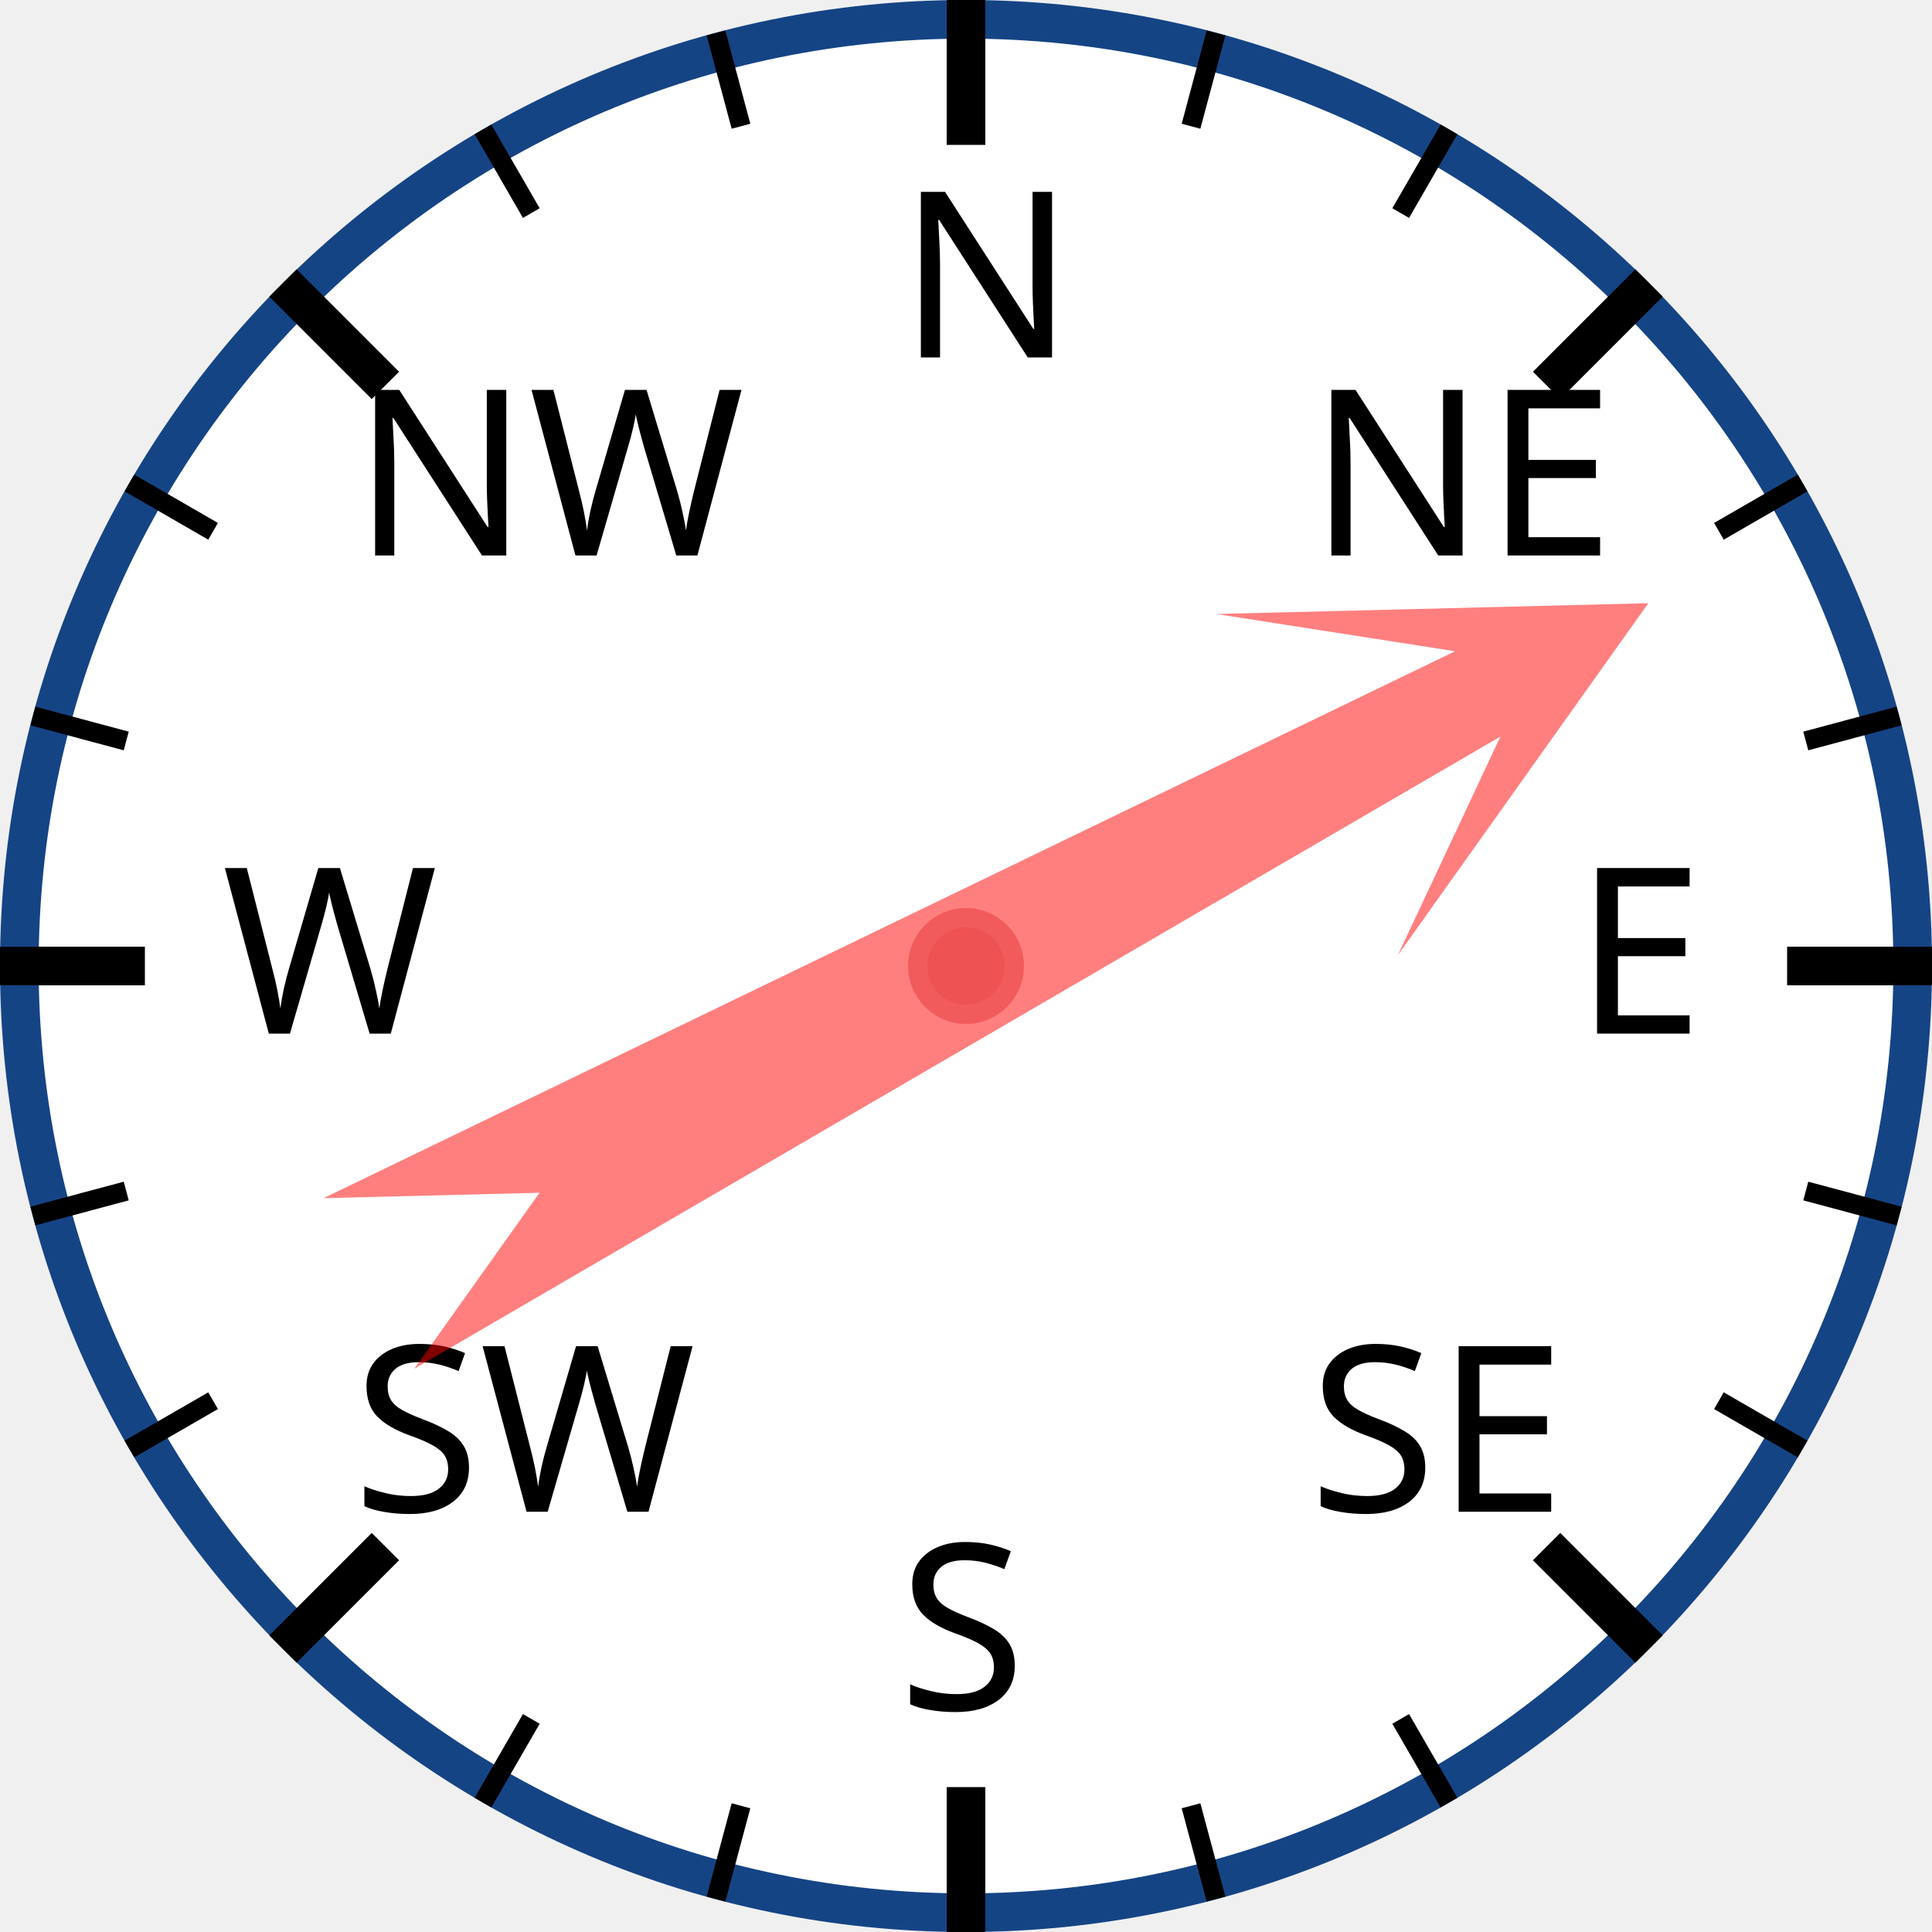
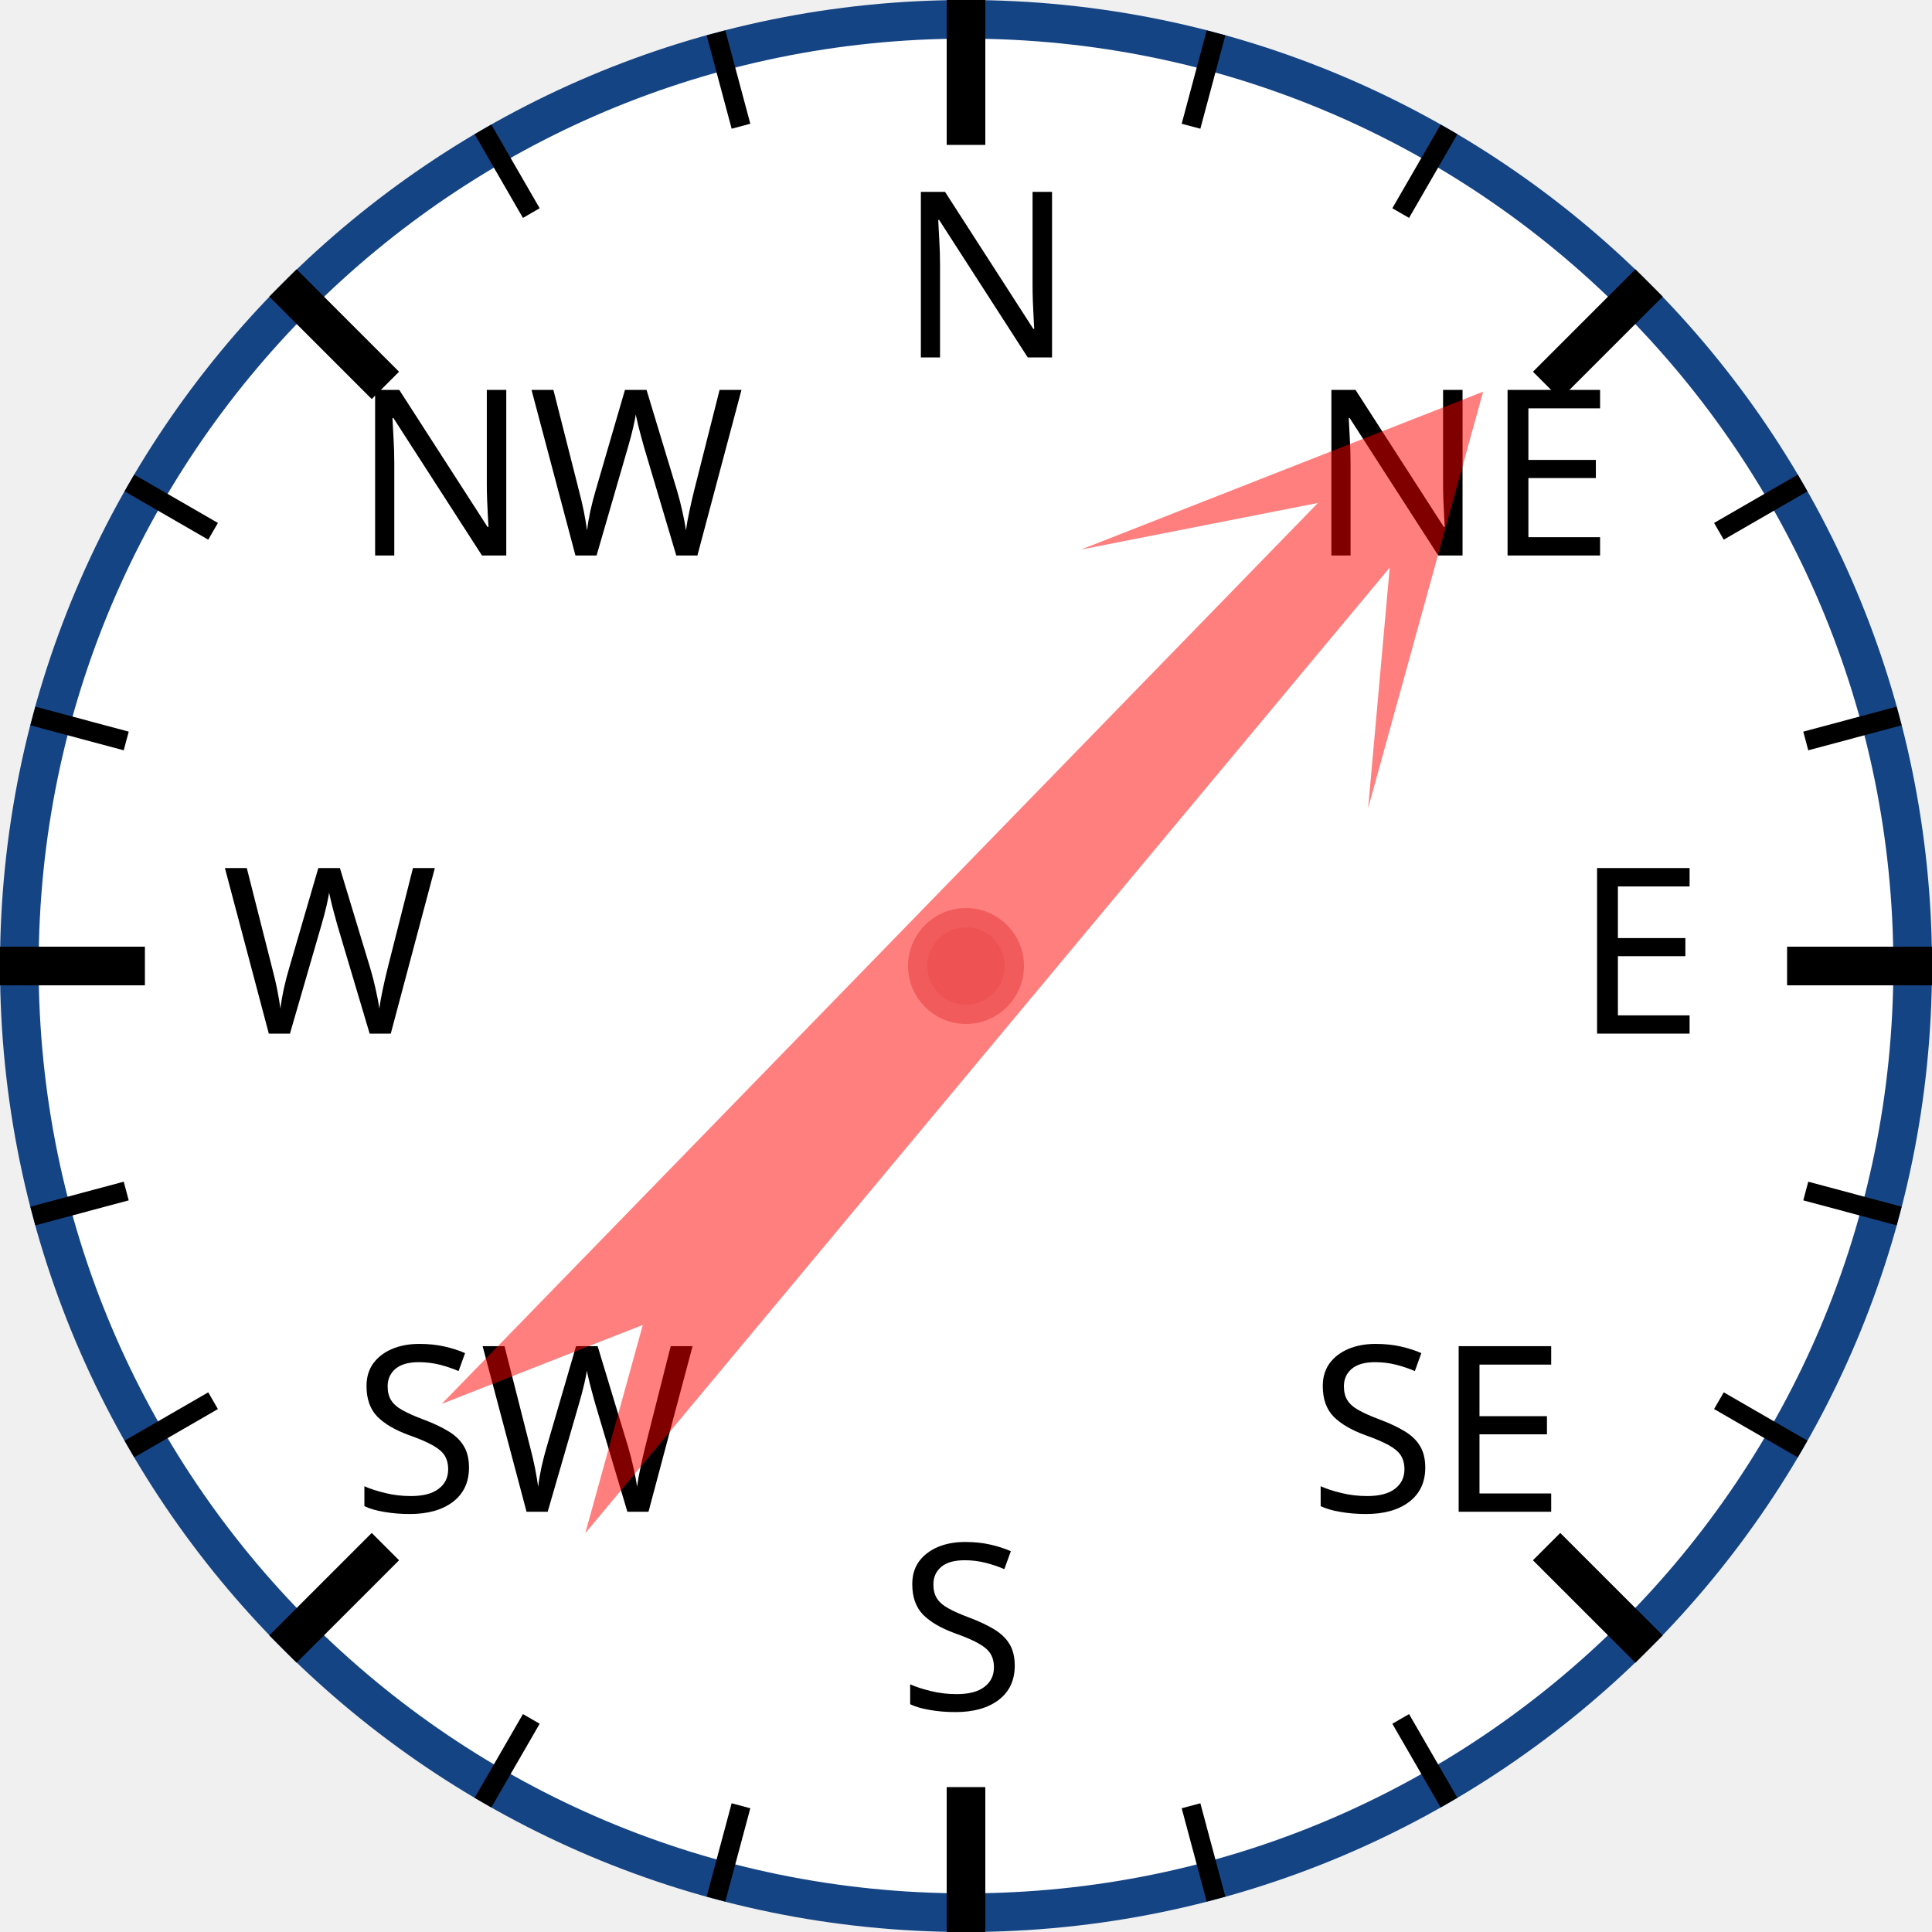
<svg xmlns="http://www.w3.org/2000/svg" width="120px" height="120px" viewBox="0 0 200 200">
  <circle cx="100" cy="100" r="98" style="fill: white; stroke: #154485; stroke-width: 4;" />
  <text x="93.0" y="37.0" style="font-family: sans-serif; font-size: 18pt;">N</text>
  <line x1="100.0" y1="0.0" x2="100.0" y2="15.0" style="stroke: black; stroke-width: 4;" />
  <line x1="74.118" y1="3.407" x2="76.706" y2="13.067" style="stroke: black; stroke-width: 2;" />
  <line x1="50" y1="13.397" x2="55" y2="22.058" style="stroke: black; stroke-width: 2;" />
  <text x="36.503" y="57.503" style="font-family: sans-serif; font-size: 18pt;">NW</text>
  <line x1="29.289" y1="29.289" x2="39.896" y2="39.896" style="stroke: black; stroke-width: 4;" />
  <line x1="13.397" y1="50" x2="22.058" y2="55" style="stroke: black; stroke-width: 2;" />
  <line x1="3.407" y1="74.118" x2="13.067" y2="76.706" style="stroke: black; stroke-width: 2;" />
  <text x="23.0" y="107.0" style="font-family: sans-serif; font-size: 18pt;">W</text>
  <line x1="0.0" y1="100.0" x2="15.0" y2="100.0" style="stroke: black; stroke-width: 4;" />
  <line x1="3.407" y1="125.882" x2="13.067" y2="123.294" style="stroke: black; stroke-width: 2;" />
  <line x1="13.397" y1="150" x2="22.058" y2="145" style="stroke: black; stroke-width: 2;" />
  <text x="36.503" y="156.497" style="font-family: sans-serif; font-size: 18pt;">SW</text>
  <line x1="29.289" y1="170.711" x2="39.896" y2="160.104" style="stroke: black; stroke-width: 4;" />
  <line x1="50" y1="186.603" x2="55" y2="177.942" style="stroke: black; stroke-width: 2;" />
  <line x1="74.118" y1="196.593" x2="76.706" y2="186.933" style="stroke: black; stroke-width: 2;" />
  <text x="93" y="177.0" style="font-family: sans-serif; font-size: 18pt;">S</text>
  <line x1="100" y1="200.0" x2="100" y2="185.0" style="stroke: black; stroke-width: 4;" />
  <line x1="125.882" y1="196.593" x2="123.294" y2="186.933" style="stroke: black; stroke-width: 2;" />
  <line x1="150.0" y1="186.603" x2="145.0" y2="177.942" style="stroke: black; stroke-width: 2;" />
  <text x="135.497" y="156.497" style="font-family: sans-serif; font-size: 18pt;">SE</text>
  <line x1="170.711" y1="170.711" x2="160.104" y2="160.104" style="stroke: black; stroke-width: 4;" />
  <line x1="186.603" y1="150" x2="177.942" y2="145" style="stroke: black; stroke-width: 2;" />
  <line x1="196.593" y1="125.882" x2="186.933" y2="123.294" style="stroke: black; stroke-width: 2;" />
  <text x="163.0" y="107" style="font-family: sans-serif; font-size: 18pt;">E</text>
  <line x1="200.0" y1="100" x2="185.0" y2="100" style="stroke: black; stroke-width: 4;" />
  <line x1="196.593" y1="74.118" x2="186.933" y2="76.706" style="stroke: black; stroke-width: 2;" />
  <line x1="186.603" y1="50" x2="177.942" y2="55" style="stroke: black; stroke-width: 2;" />
  <text x="135.497" y="57.503" style="font-family: sans-serif; font-size: 18pt;">NE</text>
  <line x1="170.711" y1="29.289" x2="160.104" y2="39.896" style="stroke: black; stroke-width: 4;" />
  <line x1="150" y1="13.397" x2="145" y2="22.058" style="stroke: black; stroke-width: 2;" />
  <line x1="125.882" y1="3.407" x2="123.294" y2="13.067" style="stroke: black; stroke-width: 2;" />
-   <polygon points="100 20 120 60 105 40 110 170 100 150 90 170 95 40 80 60" style="fill: red; fill-opacity: 0.5;" transform="rotate(62,100,100)" />
+   <polygon points="100 20 120 60 105 40 110 170 100 150 90 170 95 40 80 60" style="fill: red; fill-opacity: 0.5;" transform="rotate(42,100,100)" />
  <circle cx="100" cy="100" r="5" style="fill: #EE5252; stroke: #F25B5B; stroke-width: 2;" />
</svg>
